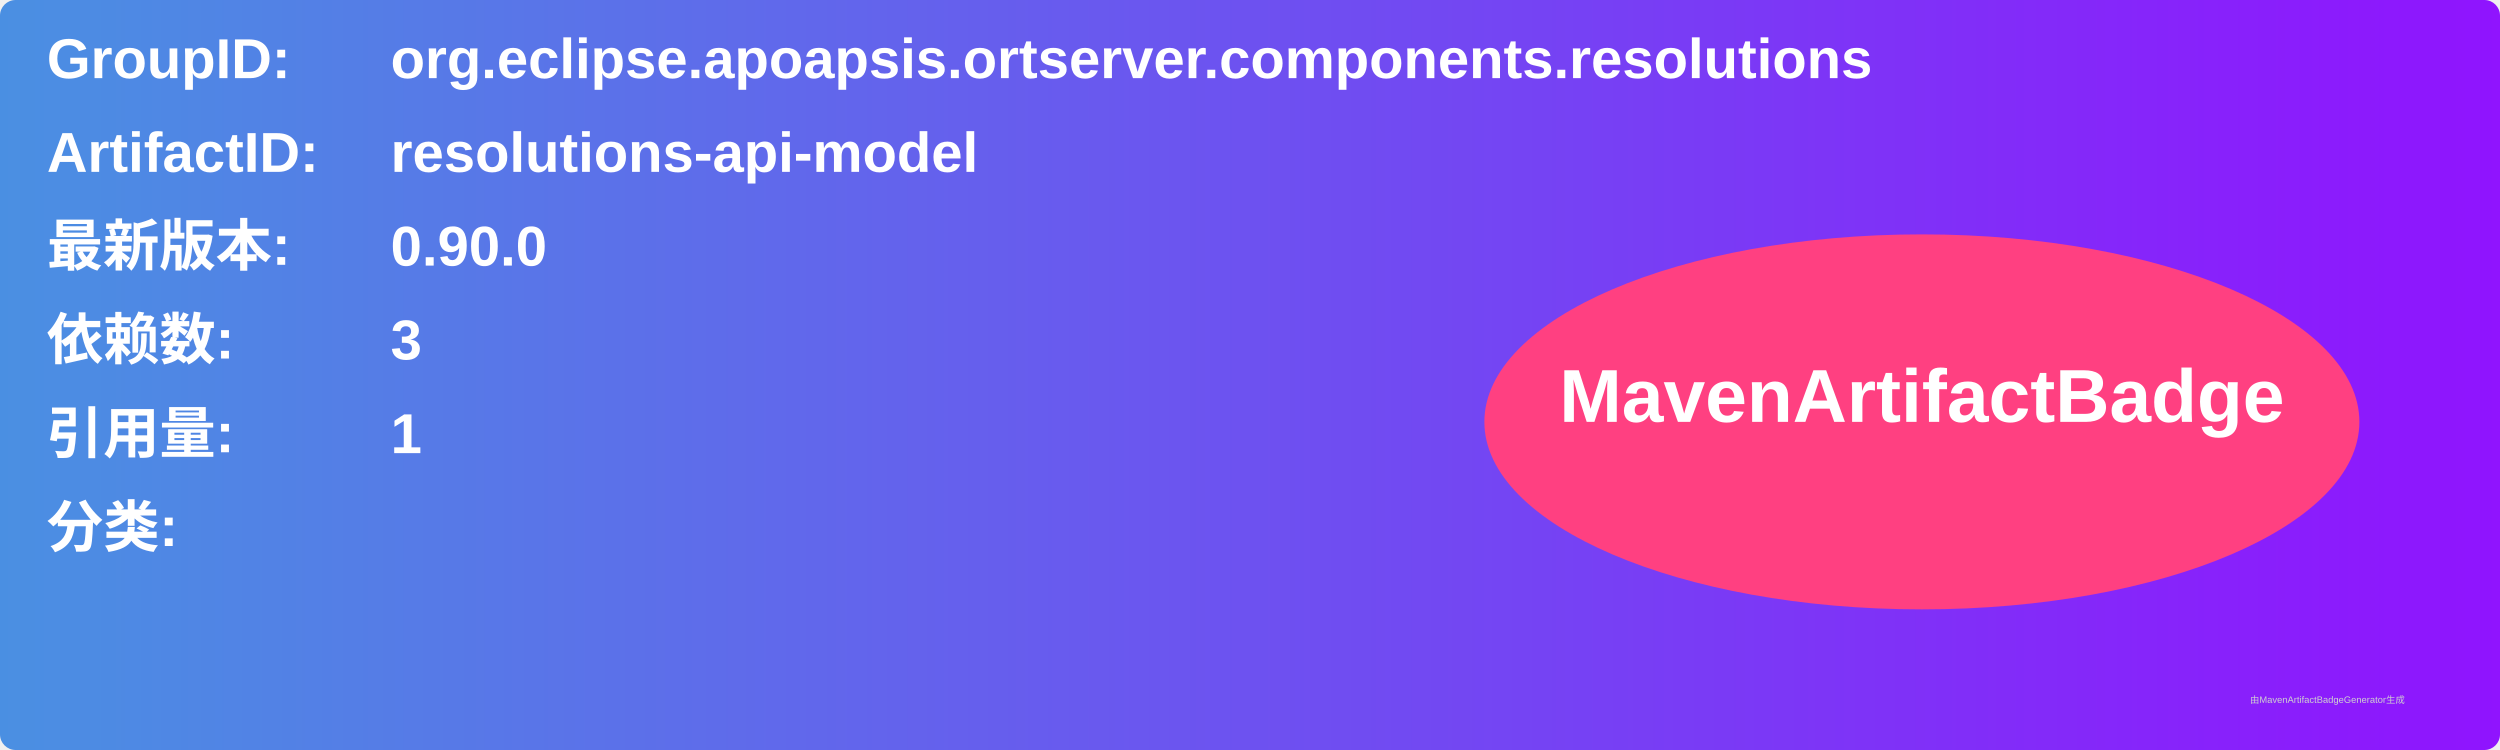
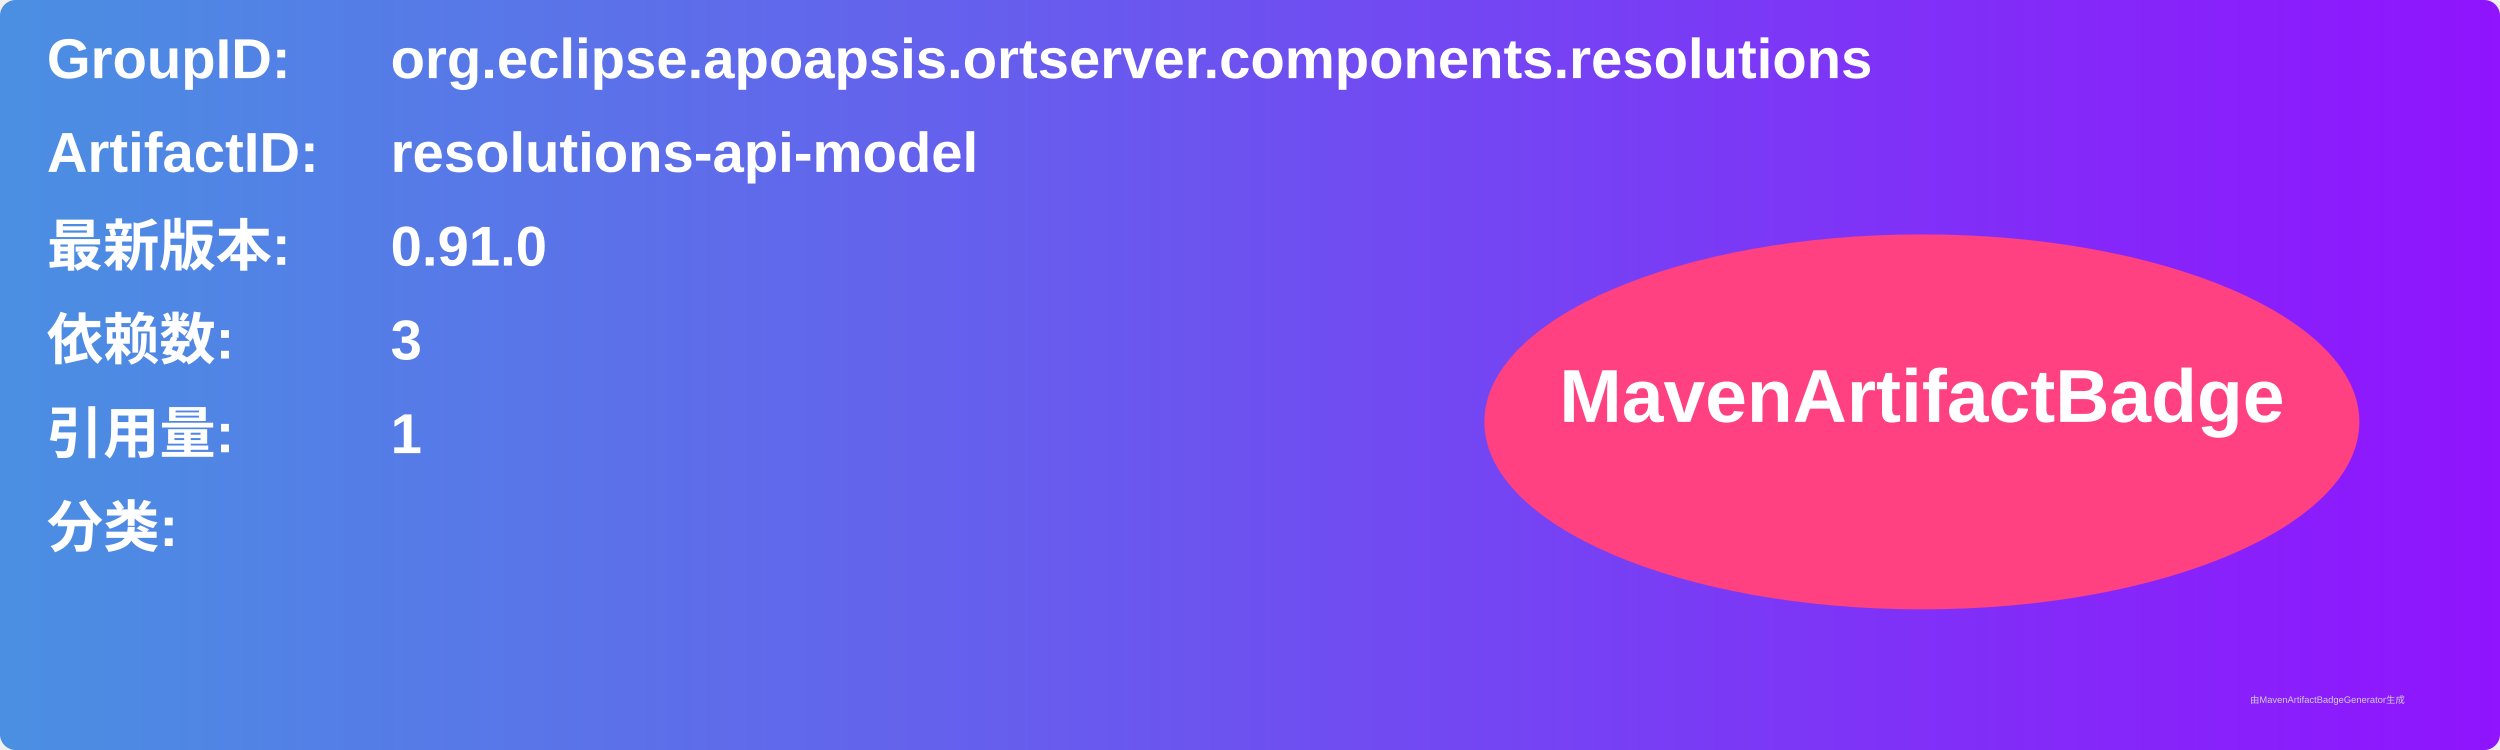
<svg xmlns="http://www.w3.org/2000/svg" width="800" height="240" viewBox="0 0 800 240">
  <linearGradient id="grad" x1="0%" y1="0%" x2="100%" y2="0%">
    <stop offset="0%" stop-color="#4a90e2" />
    <stop offset="100%" stop-color="#9013fe" />
  </linearGradient>
  <rect width="100%" height="100%" rx="5" ry="5" fill="url(#grad)" />
  <g transform="translate(15, 15)">
    <text x="0" y="10" font-family="Arial" font-size="18" fill="white" font-weight="bold" width="260">GroupID:</text>
    <text x="110" y="10" font-family="Arial" font-size="18" fill="white" font-weight="bold" width="460">org.eclipse.apoapsis.ortserver.components.resolutions</text>
    <text x="0" y="40" font-family="Arial" font-size="18" fill="white" font-weight="bold" width="260">ArtifactID:</text>
    <text x="110" y="40" font-family="Arial" font-size="18" fill="white" font-weight="bold" width="460">resolutions-api-model</text>
    <text x="0" y="70" font-family="Arial" font-size="18" fill="white" font-weight="bold">最新版本:</text>
    <text x="110" y="70" font-family="Arial" font-size="18" fill="white" font-weight="bold">
-       <tspan font-weight="bold">0.90.0</tspan>
+       <tspan font-weight="bold">0.91.0</tspan>
    </text>
    <text x="0" y="100" font-family="Arial" font-size="18" fill="white" font-weight="bold">依赖数: </text>
    <text x="110" y="100" font-family="Arial" font-size="18" fill="white">
      <tspan font-weight="bold">3</tspan>
    </text>
    <text x="0" y="130" font-family="Arial" font-size="18" fill="white" font-weight="bold">引用量: </text>
    <text x="110" y="130" font-family="Arial" font-size="18" fill="white">
      <tspan font-weight="bold">1</tspan>
    </text>
    <text x="0" y="160" font-family="Arial" font-size="18" fill="white" font-weight="bold">分类:</text>
    <text x="10" y="190" font-family="Arial" font-size="10" fill="white">
      <tspan font-weight="bold" />
    </text>
    <ellipse cx="600" cy="120" rx="140" ry="60" fill="#ff4081" />
    <text x="600" y="120" text-anchor="middle" font-family="Arial" font-size="24" fill="white" font-weight="bold">MavenArtifactBadge</text>
  </g>
  <text x="720" y="225" font-family="Arial" font-size="3" fill="#d0d0d0">由MavenArtifactBadgeGenerator生成</text>
</svg>
